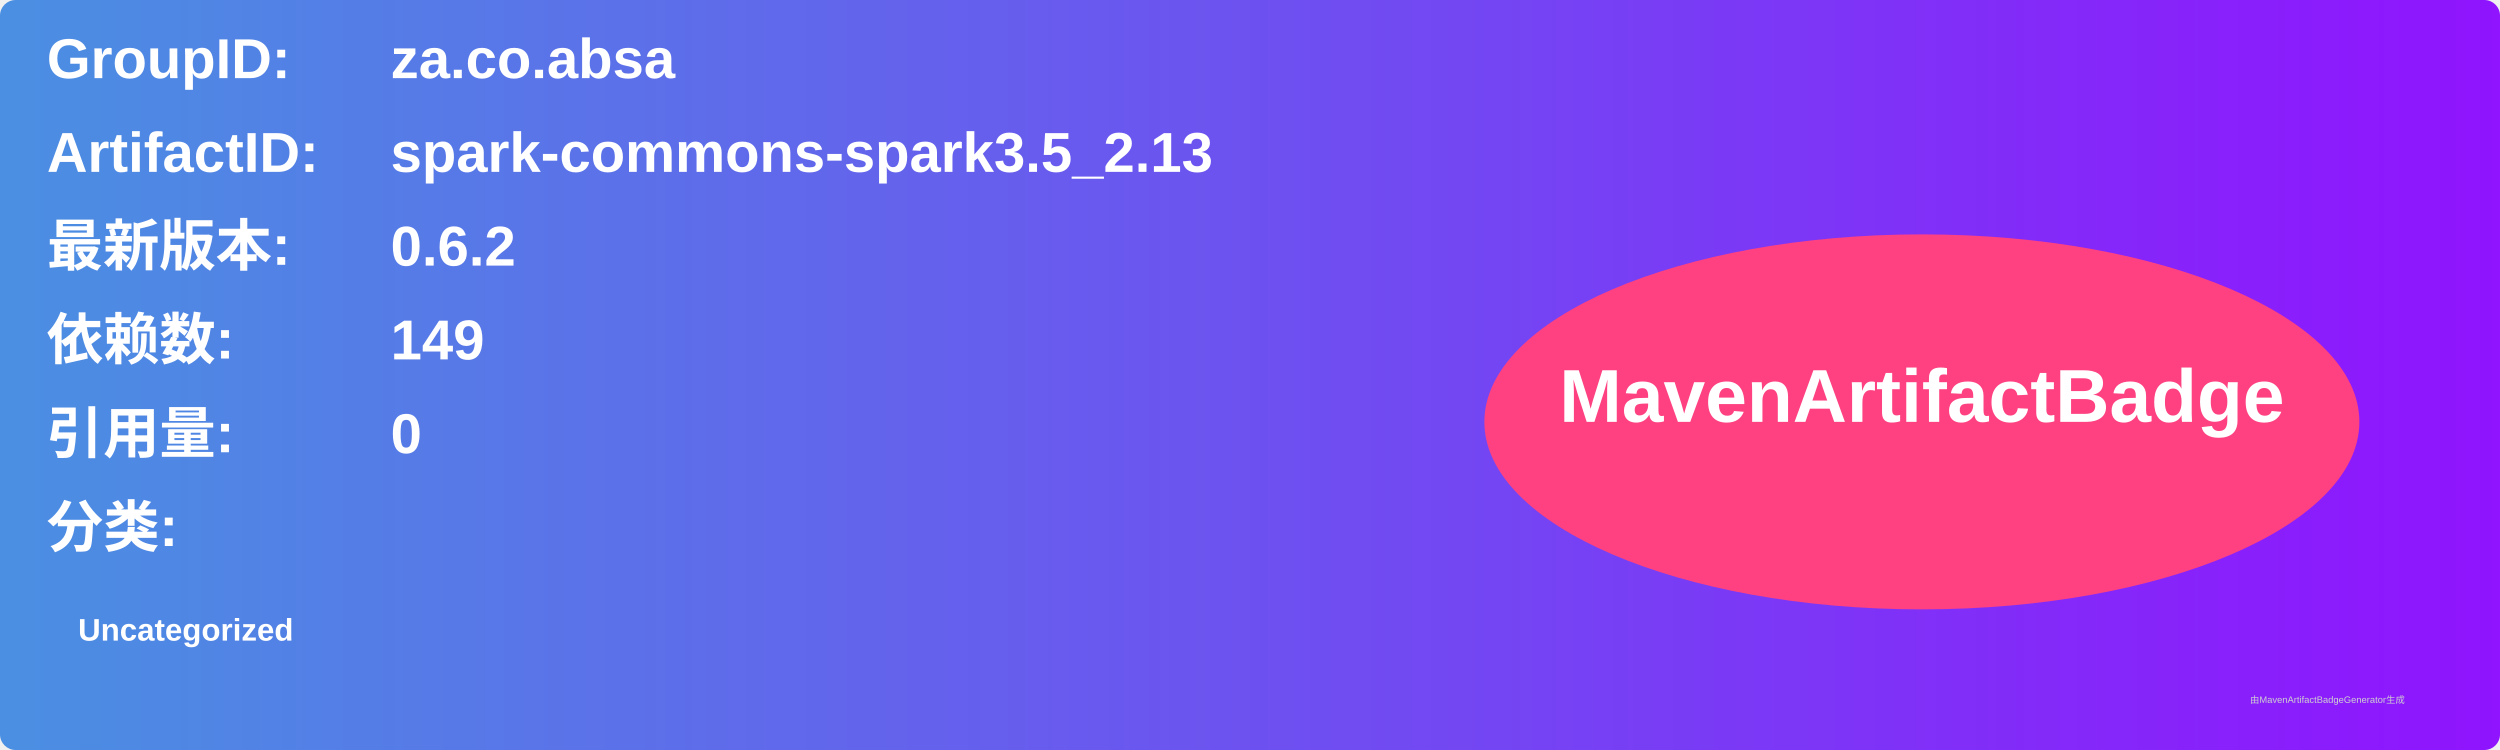
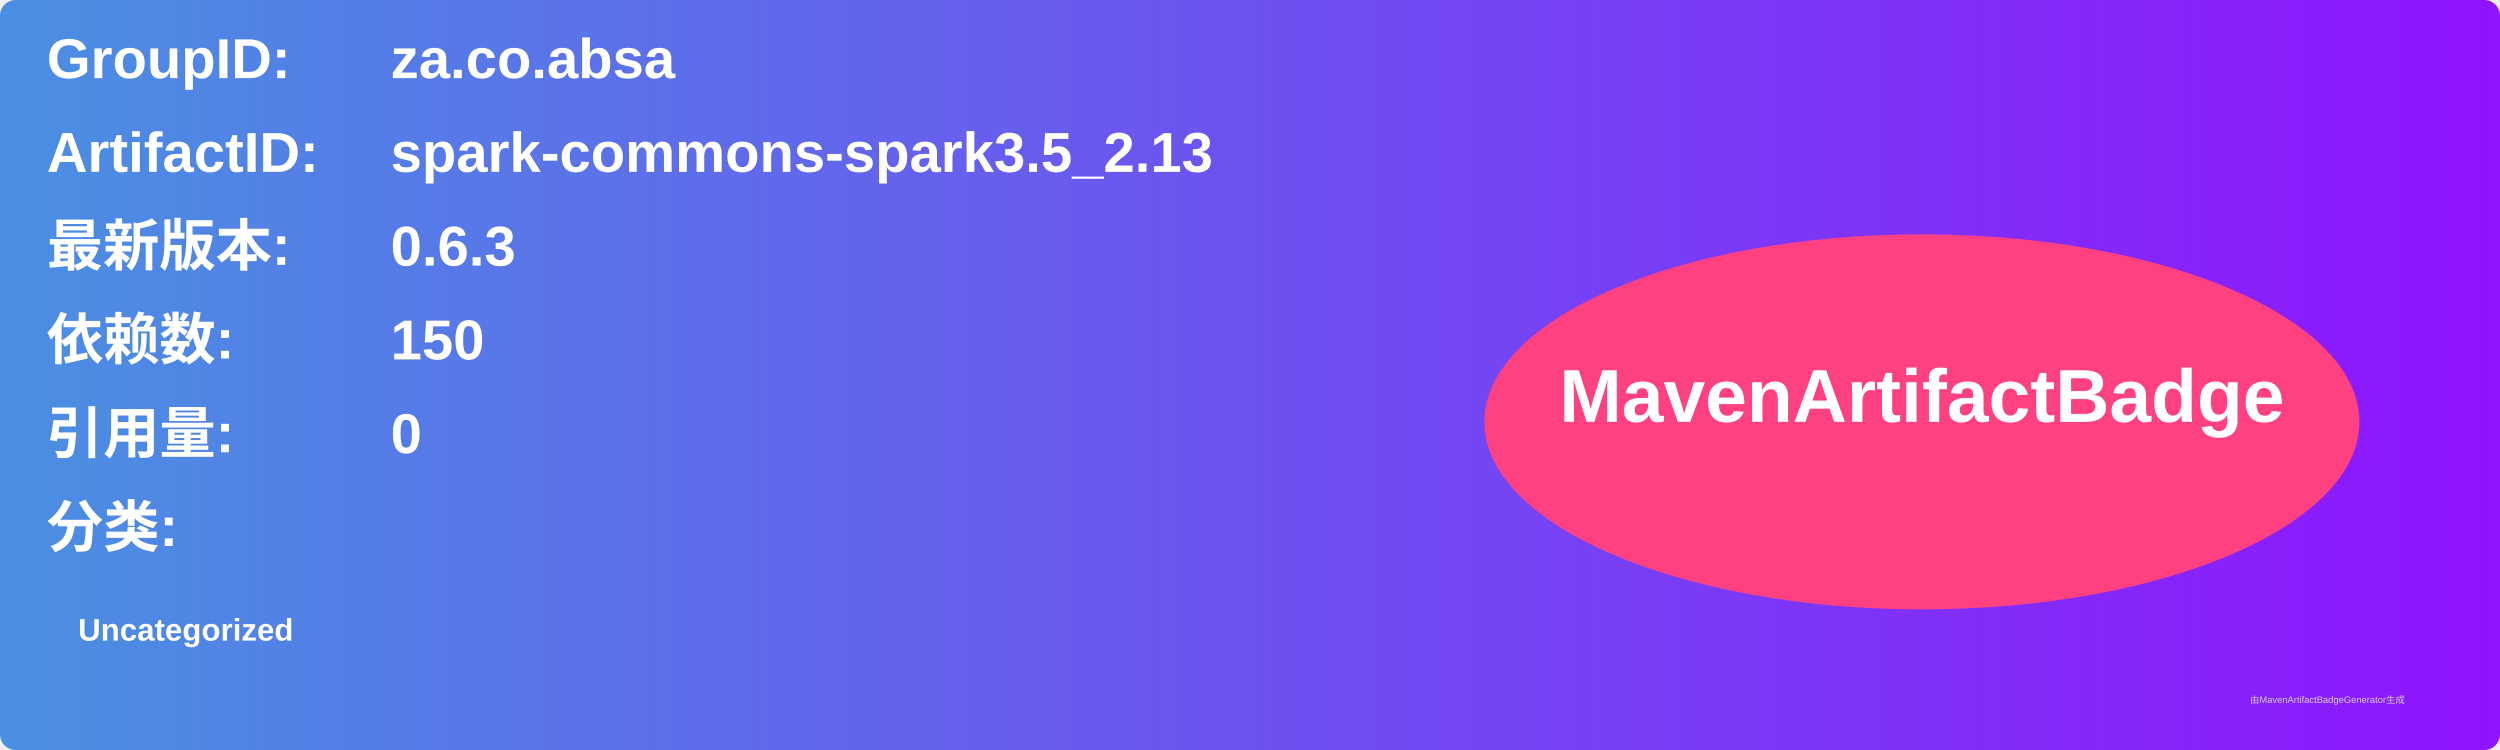
<svg xmlns="http://www.w3.org/2000/svg" width="800" height="240" viewBox="0 0 800 240">
  <linearGradient id="grad" x1="0%" y1="0%" x2="100%" y2="0%">
    <stop offset="0%" stop-color="#4a90e2" />
    <stop offset="100%" stop-color="#9013fe" />
  </linearGradient>
  <rect width="100%" height="100%" rx="5" ry="5" fill="url(#grad)" />
  <g transform="translate(15, 15)">
    <text x="0" y="10" font-family="Arial" font-size="18" fill="white" font-weight="bold" width="260">GroupID:</text>
    <text x="110" y="10" font-family="Arial" font-size="18" fill="white" font-weight="bold" width="460">za.co.absa</text>
    <text x="0" y="40" font-family="Arial" font-size="18" fill="white" font-weight="bold" width="260">ArtifactID:</text>
    <text x="110" y="40" font-family="Arial" font-size="18" fill="white" font-weight="bold" width="460">spark-commons-spark3.5_2.13</text>
    <text x="0" y="70" font-family="Arial" font-size="18" fill="white" font-weight="bold">最新版本:</text>
    <text x="110" y="70" font-family="Arial" font-size="18" fill="white" font-weight="bold">
-       <tspan font-weight="bold">0.6.2</tspan>
+       <tspan font-weight="bold">0.6.3</tspan>
    </text>
    <text x="0" y="100" font-family="Arial" font-size="18" fill="white" font-weight="bold">依赖数: </text>
    <text x="110" y="100" font-family="Arial" font-size="18" fill="white">
-       <tspan font-weight="bold">149</tspan>
+       <tspan font-weight="bold">150</tspan>
    </text>
    <text x="0" y="130" font-family="Arial" font-size="18" fill="white" font-weight="bold">引用量: </text>
    <text x="110" y="130" font-family="Arial" font-size="18" fill="white">
      <tspan font-weight="bold">0</tspan>
    </text>
    <text x="0" y="160" font-family="Arial" font-size="18" fill="white" font-weight="bold">分类:</text>
    <text x="10" y="190" font-family="Arial" font-size="10" fill="white">
      <tspan font-weight="bold">Uncategorized</tspan>
    </text>
    <ellipse cx="600" cy="120" rx="140" ry="60" fill="#ff4081" />
    <text x="600" y="120" text-anchor="middle" font-family="Arial" font-size="24" fill="white" font-weight="bold">MavenArtifactBadge</text>
  </g>
  <text x="720" y="225" font-family="Arial" font-size="3" fill="#d0d0d0">由MavenArtifactBadgeGenerator生成</text>
</svg>
